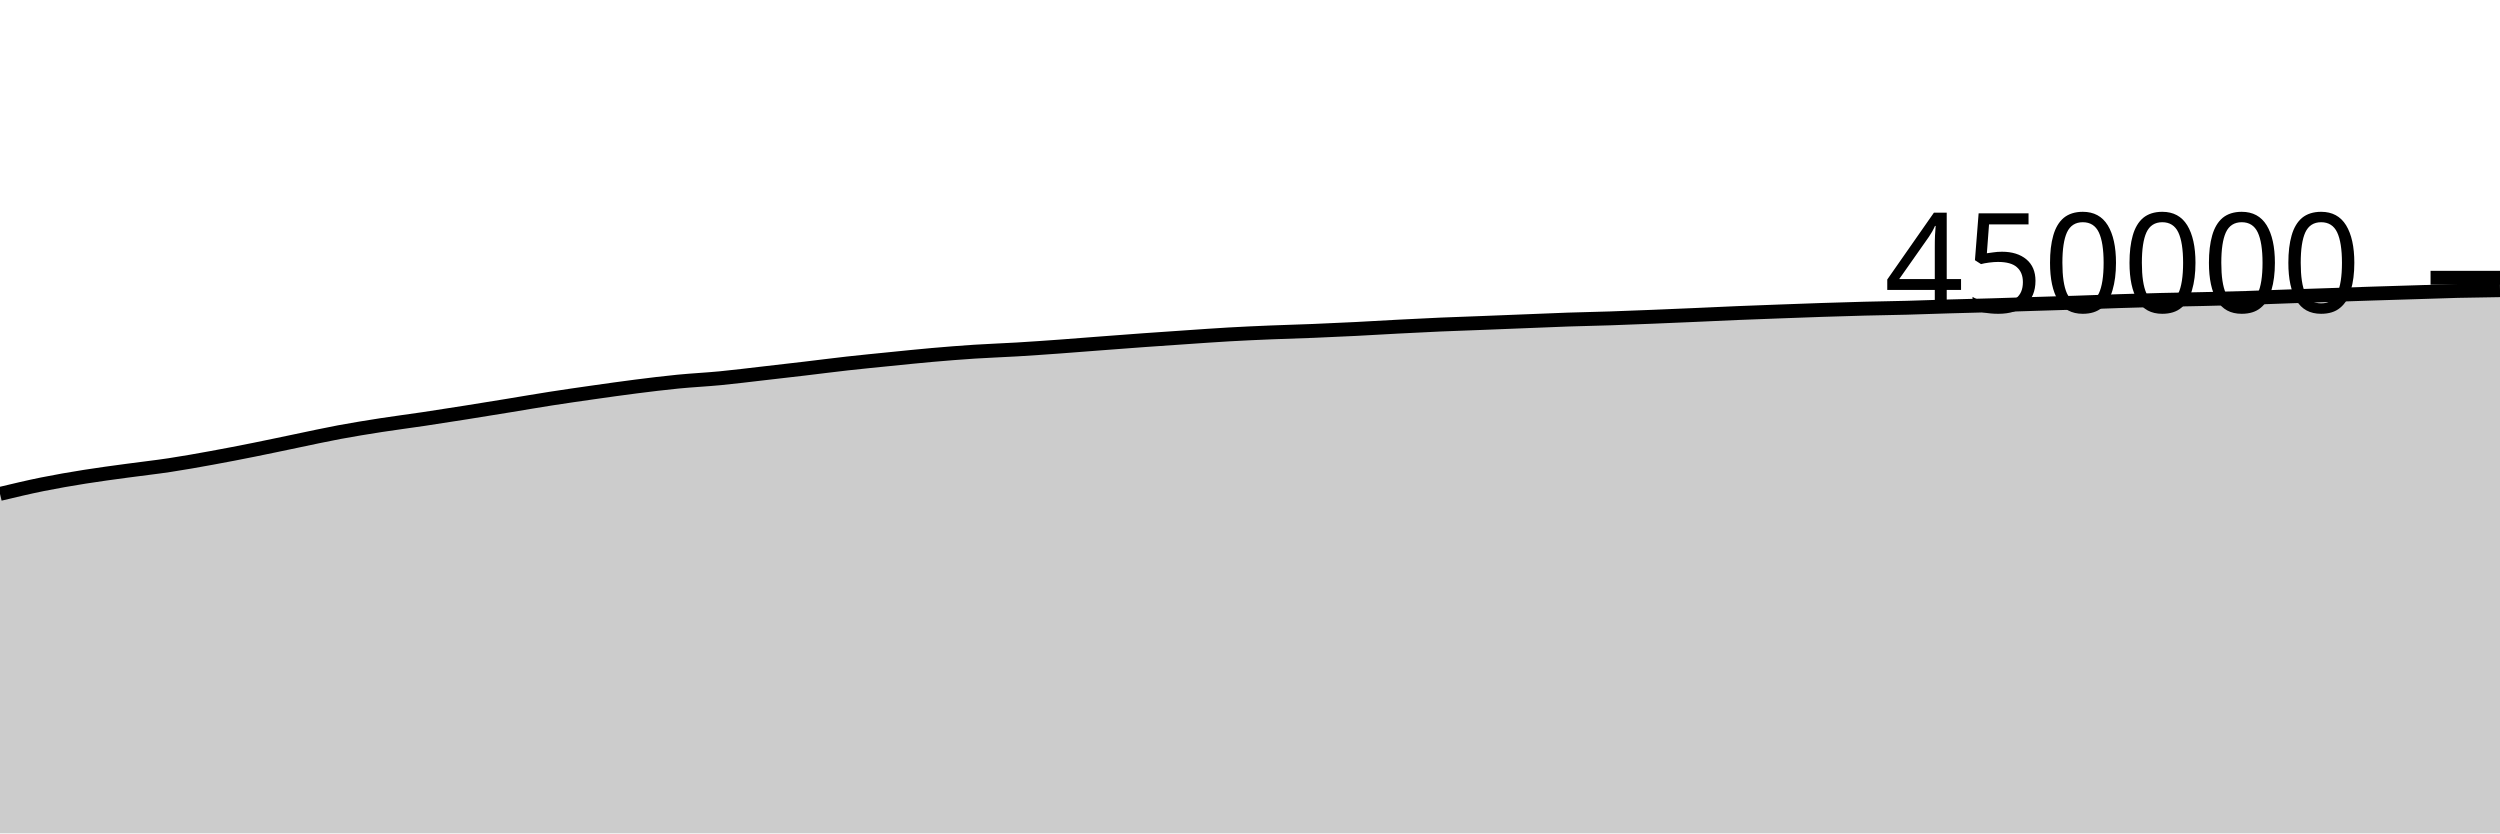
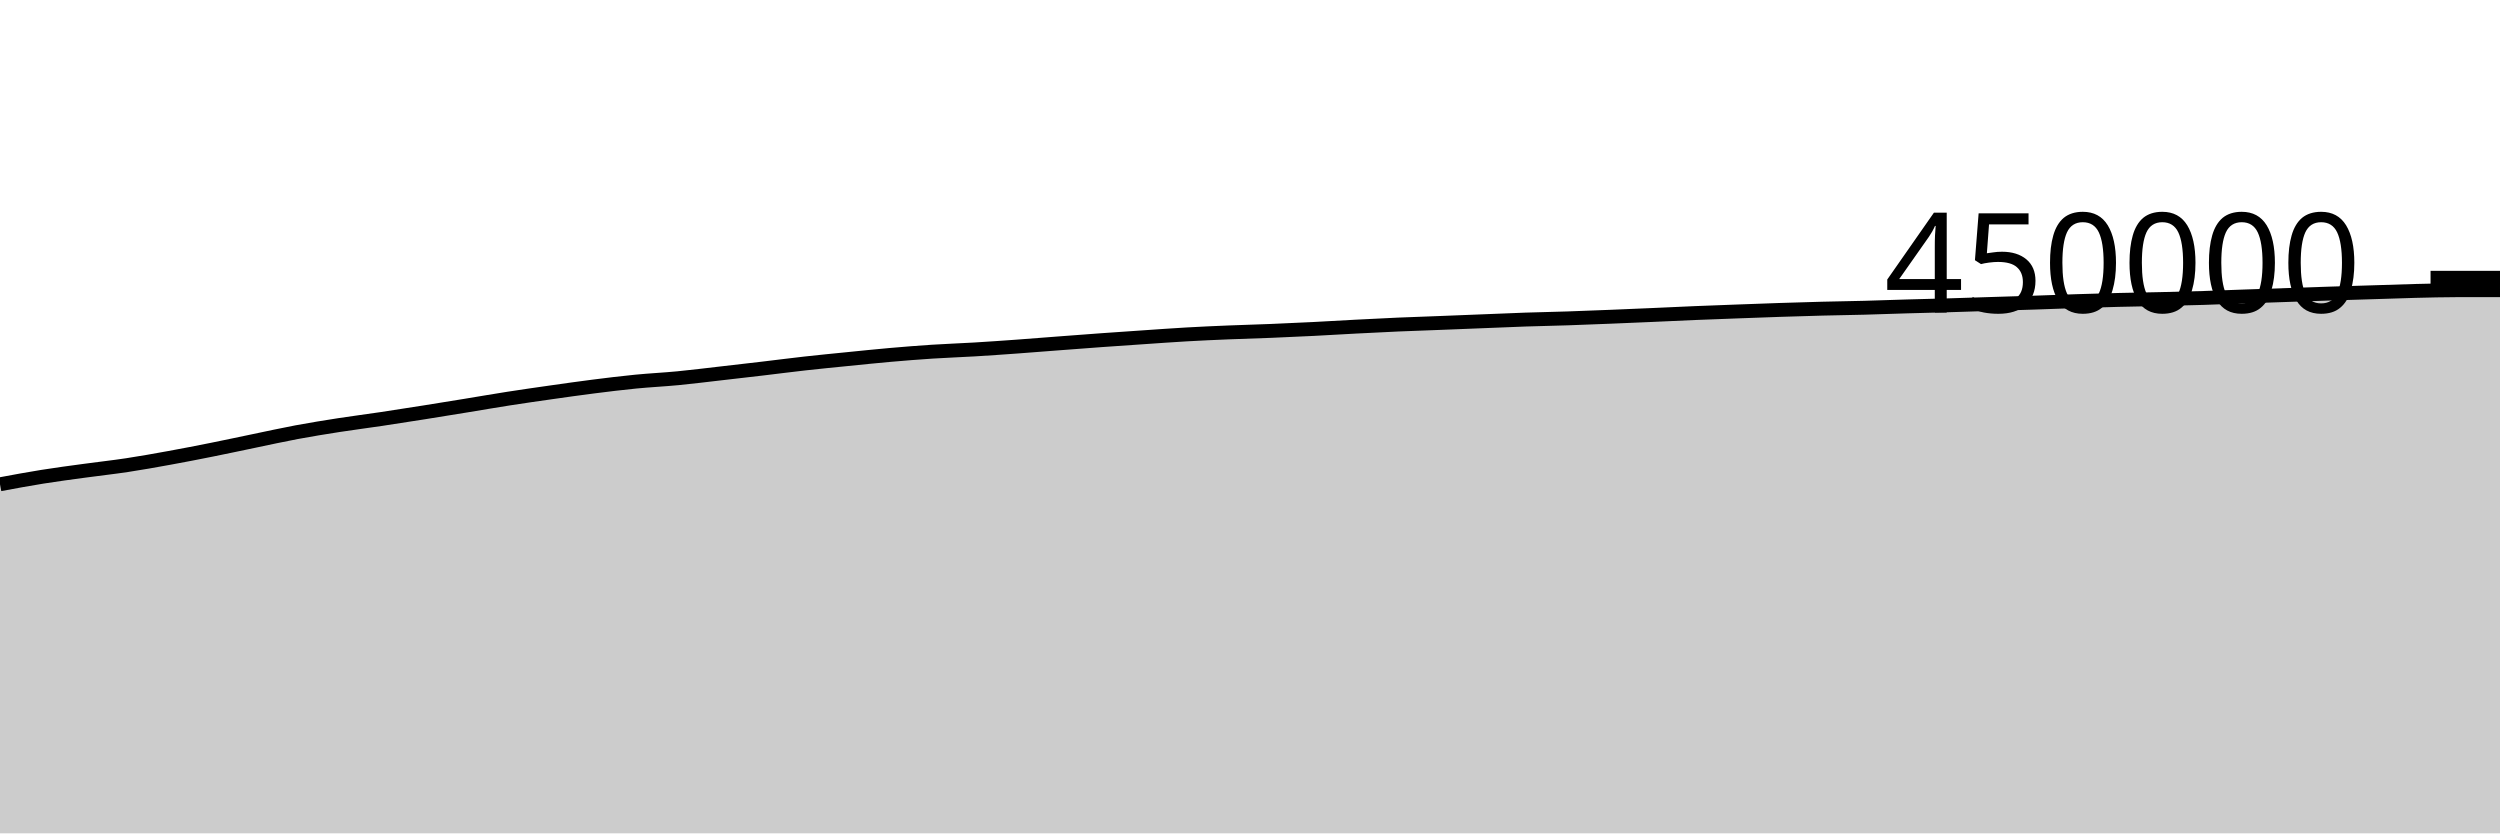
<svg xmlns="http://www.w3.org/2000/svg" viewBox="0 0 180 60">
  <g transform="translate(0,20)">
-     <path class="area" fill="rgba(0, 0, 0, 0.2)" d="M0,15.56C1.017,15.317,2.034,15.074,3.051,14.868C4.068,14.662,5.085,14.489,6.102,14.326C7.119,14.163,8.136,14.031,9.153,13.892C10.169,13.752,11.186,13.642,12.203,13.488C13.22,13.334,14.237,13.151,15.254,12.966C16.271,12.781,17.288,12.583,18.305,12.379C19.322,12.176,20.339,11.955,21.356,11.745C22.373,11.535,23.39,11.308,24.407,11.118C25.424,10.928,26.441,10.765,27.458,10.606C28.475,10.448,29.492,10.32,30.508,10.168C31.525,10.017,32.542,9.857,33.559,9.695C34.576,9.534,35.593,9.368,36.61,9.202C37.627,9.036,38.644,8.858,39.661,8.7C40.678,8.541,41.695,8.396,42.712,8.251C43.729,8.107,44.746,7.961,45.763,7.832C46.78,7.703,47.797,7.577,48.814,7.477C49.831,7.377,50.847,7.33,51.864,7.232C52.881,7.134,53.898,7.005,54.915,6.889C55.932,6.773,56.949,6.656,57.966,6.536C58.983,6.416,60,6.282,61.017,6.169C62.034,6.055,63.051,5.957,64.068,5.855C65.085,5.753,66.102,5.646,67.119,5.557C68.136,5.468,69.153,5.386,70.169,5.32C71.186,5.254,72.203,5.221,73.22,5.16C74.237,5.099,75.254,5.027,76.271,4.954C77.288,4.88,78.305,4.797,79.322,4.72C80.339,4.643,81.356,4.564,82.373,4.491C83.39,4.418,84.407,4.349,85.424,4.28C86.441,4.211,87.458,4.136,88.475,4.078C89.492,4.02,90.508,3.975,91.525,3.933C92.542,3.89,93.559,3.866,94.576,3.824C95.593,3.783,96.61,3.736,97.627,3.685C98.644,3.634,99.661,3.57,100.678,3.517C101.695,3.464,102.712,3.411,103.729,3.367C104.746,3.322,105.763,3.291,106.78,3.251C107.797,3.212,108.814,3.17,109.831,3.13C110.847,3.09,111.864,3.043,112.881,3.009C113.898,2.974,114.915,2.957,115.932,2.923C116.949,2.889,117.966,2.848,118.983,2.807C120,2.766,121.017,2.722,122.034,2.678C123.051,2.634,124.068,2.583,125.085,2.541C126.102,2.499,127.119,2.463,128.136,2.425C129.153,2.387,130.169,2.349,131.186,2.315C132.203,2.282,133.22,2.25,134.237,2.224C135.254,2.197,136.271,2.185,137.288,2.158C138.305,2.131,139.322,2.091,140.339,2.062C141.356,2.032,142.373,2.009,143.39,1.98C144.407,1.95,145.424,1.916,146.441,1.884C147.458,1.853,148.475,1.824,149.492,1.79C150.508,1.757,151.525,1.715,152.542,1.682C153.559,1.65,154.576,1.619,155.593,1.594C156.61,1.568,157.627,1.555,158.644,1.531C159.661,1.508,160.678,1.484,161.695,1.453C162.712,1.421,163.729,1.378,164.746,1.342C165.763,1.306,166.78,1.272,167.797,1.238C168.814,1.204,169.831,1.168,170.847,1.136C171.864,1.103,172.881,1.074,173.898,1.042C174.915,1.011,175.932,0.972,176.949,0.947C177.966,0.923,178.983,0.908,180,0.894L180,40C178.983,40,177.966,40,176.949,40C175.932,40,174.915,40,173.898,40C172.881,40,171.864,40,170.847,40C169.831,40,168.814,40,167.797,40C166.78,40,165.763,40,164.746,40C163.729,40,162.712,40,161.695,40C160.678,40,159.661,40,158.644,40C157.627,40,156.61,40,155.593,40C154.576,40,153.559,40,152.542,40C151.525,40,150.508,40,149.492,40C148.475,40,147.458,40,146.441,40C145.424,40,144.407,40,143.39,40C142.373,40,141.356,40,140.339,40C139.322,40,138.305,40,137.288,40C136.271,40,135.254,40,134.237,40C133.22,40,132.203,40,131.186,40C130.169,40,129.153,40,128.136,40C127.119,40,126.102,40,125.085,40C124.068,40,123.051,40,122.034,40C121.017,40,120,40,118.983,40C117.966,40,116.949,40,115.932,40C114.915,40,113.898,40,112.881,40C111.864,40,110.847,40,109.831,40C108.814,40,107.797,40,106.78,40C105.763,40,104.746,40,103.729,40C102.712,40,101.695,40,100.678,40C99.661,40,98.644,40,97.627,40C96.61,40,95.593,40,94.576,40C93.559,40,92.542,40,91.525,40C90.508,40,89.492,40,88.475,40C87.458,40,86.441,40,85.424,40C84.407,40,83.39,40,82.373,40C81.356,40,80.339,40,79.322,40C78.305,40,77.288,40,76.271,40C75.254,40,74.237,40,73.22,40C72.203,40,71.186,40,70.169,40C69.153,40,68.136,40,67.119,40C66.102,40,65.085,40,64.068,40C63.051,40,62.034,40,61.017,40C60,40,58.983,40,57.966,40C56.949,40,55.932,40,54.915,40C53.898,40,52.881,40,51.864,40C50.847,40,49.831,40,48.814,40C47.797,40,46.78,40,45.763,40C44.746,40,43.729,40,42.712,40C41.695,40,40.678,40,39.661,40C38.644,40,37.627,40,36.61,40C35.593,40,34.576,40,33.559,40C32.542,40,31.525,40,30.508,40C29.492,40,28.475,40,27.458,40C26.441,40,25.424,40,24.407,40C23.39,40,22.373,40,21.356,40C20.339,40,19.322,40,18.305,40C17.288,40,16.271,40,15.254,40C14.237,40,13.22,40,12.203,40C11.186,40,10.169,40,9.153,40C8.136,40,7.119,40,6.102,40C5.085,40,4.068,40,3.051,40C2.034,40,1.017,40,0,40Z" />
-     <path class="line" stroke="black" fill="none" d="M0,15.56C1.017,15.317,2.034,15.074,3.051,14.868C4.068,14.662,5.085,14.489,6.102,14.326C7.119,14.163,8.136,14.031,9.153,13.892C10.169,13.752,11.186,13.642,12.203,13.488C13.22,13.334,14.237,13.151,15.254,12.966C16.271,12.781,17.288,12.583,18.305,12.379C19.322,12.176,20.339,11.955,21.356,11.745C22.373,11.535,23.39,11.308,24.407,11.118C25.424,10.928,26.441,10.765,27.458,10.606C28.475,10.448,29.492,10.32,30.508,10.168C31.525,10.017,32.542,9.857,33.559,9.695C34.576,9.534,35.593,9.368,36.61,9.202C37.627,9.036,38.644,8.858,39.661,8.7C40.678,8.541,41.695,8.396,42.712,8.251C43.729,8.107,44.746,7.961,45.763,7.832C46.78,7.703,47.797,7.577,48.814,7.477C49.831,7.377,50.847,7.33,51.864,7.232C52.881,7.134,53.898,7.005,54.915,6.889C55.932,6.773,56.949,6.656,57.966,6.536C58.983,6.416,60,6.282,61.017,6.169C62.034,6.055,63.051,5.957,64.068,5.855C65.085,5.753,66.102,5.646,67.119,5.557C68.136,5.468,69.153,5.386,70.169,5.32C71.186,5.254,72.203,5.221,73.22,5.16C74.237,5.099,75.254,5.027,76.271,4.954C77.288,4.88,78.305,4.797,79.322,4.72C80.339,4.643,81.356,4.564,82.373,4.491C83.39,4.418,84.407,4.349,85.424,4.28C86.441,4.211,87.458,4.136,88.475,4.078C89.492,4.02,90.508,3.975,91.525,3.933C92.542,3.89,93.559,3.866,94.576,3.824C95.593,3.783,96.61,3.736,97.627,3.685C98.644,3.634,99.661,3.57,100.678,3.517C101.695,3.464,102.712,3.411,103.729,3.367C104.746,3.322,105.763,3.291,106.78,3.251C107.797,3.212,108.814,3.17,109.831,3.13C110.847,3.09,111.864,3.043,112.881,3.009C113.898,2.974,114.915,2.957,115.932,2.923C116.949,2.889,117.966,2.848,118.983,2.807C120,2.766,121.017,2.722,122.034,2.678C123.051,2.634,124.068,2.583,125.085,2.541C126.102,2.499,127.119,2.463,128.136,2.425C129.153,2.387,130.169,2.349,131.186,2.315C132.203,2.282,133.22,2.25,134.237,2.224C135.254,2.197,136.271,2.185,137.288,2.158C138.305,2.131,139.322,2.091,140.339,2.062C141.356,2.032,142.373,2.009,143.39,1.98C144.407,1.95,145.424,1.916,146.441,1.884C147.458,1.853,148.475,1.824,149.492,1.79C150.508,1.757,151.525,1.715,152.542,1.682C153.559,1.65,154.576,1.619,155.593,1.594C156.61,1.568,157.627,1.555,158.644,1.531C159.661,1.508,160.678,1.484,161.695,1.453C162.712,1.421,163.729,1.378,164.746,1.342C165.763,1.306,166.78,1.272,167.797,1.238C168.814,1.204,169.831,1.168,170.847,1.136C171.864,1.103,172.881,1.074,173.898,1.042C174.915,1.011,175.932,0.972,176.949,0.947C177.966,0.923,178.983,0.908,180,0.894" />
+     <path class="area" fill="rgba(0, 0, 0, 0.2)" d="M0,14.868C1.017,14.678,2.034,14.489,3.051,14.326C4.068,14.163,5.085,14.031,6.102,13.892C7.119,13.752,8.136,13.642,9.153,13.488C10.169,13.334,11.186,13.151,12.203,12.966C13.22,12.781,14.237,12.583,15.254,12.379C16.271,12.176,17.288,11.955,18.305,11.745C19.322,11.535,20.339,11.308,21.356,11.118C22.373,10.928,23.39,10.765,24.407,10.606C25.424,10.448,26.441,10.32,27.458,10.168C28.475,10.017,29.492,9.857,30.508,9.695C31.525,9.534,32.542,9.368,33.559,9.202C34.576,9.036,35.593,8.858,36.61,8.7C37.627,8.541,38.644,8.396,39.661,8.251C40.678,8.107,41.695,7.961,42.712,7.832C43.729,7.703,44.746,7.577,45.763,7.477C46.78,7.377,47.797,7.33,48.814,7.232C49.831,7.134,50.847,7.005,51.864,6.889C52.881,6.773,53.898,6.656,54.915,6.536C55.932,6.416,56.949,6.282,57.966,6.169C58.983,6.055,60,5.957,61.017,5.855C62.034,5.753,63.051,5.646,64.068,5.557C65.085,5.468,66.102,5.386,67.119,5.32C68.136,5.254,69.153,5.221,70.169,5.16C71.186,5.099,72.203,5.027,73.22,4.954C74.237,4.88,75.254,4.797,76.271,4.72C77.288,4.643,78.305,4.564,79.322,4.491C80.339,4.418,81.356,4.349,82.373,4.28C83.39,4.211,84.407,4.136,85.424,4.078C86.441,4.02,87.458,3.975,88.475,3.933C89.492,3.89,90.508,3.866,91.525,3.824C92.542,3.783,93.559,3.736,94.576,3.685C95.593,3.634,96.61,3.57,97.627,3.517C98.644,3.464,99.661,3.411,100.678,3.367C101.695,3.322,102.712,3.291,103.729,3.251C104.746,3.212,105.763,3.17,106.78,3.13C107.797,3.09,108.814,3.043,109.831,3.009C110.847,2.974,111.864,2.957,112.881,2.923C113.898,2.889,114.915,2.848,115.932,2.807C116.949,2.766,117.966,2.722,118.983,2.678C120,2.634,121.017,2.583,122.034,2.541C123.051,2.499,124.068,2.463,125.085,2.425C126.102,2.387,127.119,2.349,128.136,2.315C129.153,2.282,130.169,2.25,131.186,2.224C132.203,2.197,133.22,2.185,134.237,2.158C135.254,2.131,136.271,2.091,137.288,2.062C138.305,2.032,139.322,2.009,140.339,1.98C141.356,1.95,142.373,1.916,143.39,1.884C144.407,1.853,145.424,1.824,146.441,1.79C147.458,1.757,148.475,1.715,149.492,1.682C150.508,1.65,151.525,1.619,152.542,1.594C153.559,1.568,154.576,1.555,155.593,1.531C156.61,1.508,157.627,1.484,158.644,1.453C159.661,1.421,160.678,1.378,161.695,1.342C162.712,1.306,163.729,1.272,164.746,1.238C165.763,1.204,166.78,1.168,167.797,1.136C168.814,1.103,169.831,1.074,170.847,1.042C171.864,1.011,172.881,0.972,173.898,0.947C174.915,0.923,175.932,0.895,176.949,0.894C177.966,0.893,178.983,0.893,180,0.892L180,40C178.983,40,177.966,40,176.949,40C175.932,40,174.915,40,173.898,40C172.881,40,171.864,40,170.847,40C169.831,40,168.814,40,167.797,40C166.78,40,165.763,40,164.746,40C163.729,40,162.712,40,161.695,40C160.678,40,159.661,40,158.644,40C157.627,40,156.61,40,155.593,40C154.576,40,153.559,40,152.542,40C151.525,40,150.508,40,149.492,40C148.475,40,147.458,40,146.441,40C145.424,40,144.407,40,143.39,40C142.373,40,141.356,40,140.339,40C139.322,40,138.305,40,137.288,40C136.271,40,135.254,40,134.237,40C133.22,40,132.203,40,131.186,40C130.169,40,129.153,40,128.136,40C127.119,40,126.102,40,125.085,40C124.068,40,123.051,40,122.034,40C121.017,40,120,40,118.983,40C117.966,40,116.949,40,115.932,40C114.915,40,113.898,40,112.881,40C111.864,40,110.847,40,109.831,40C108.814,40,107.797,40,106.78,40C105.763,40,104.746,40,103.729,40C102.712,40,101.695,40,100.678,40C99.661,40,98.644,40,97.627,40C96.61,40,95.593,40,94.576,40C93.559,40,92.542,40,91.525,40C90.508,40,89.492,40,88.475,40C87.458,40,86.441,40,85.424,40C84.407,40,83.39,40,82.373,40C81.356,40,80.339,40,79.322,40C78.305,40,77.288,40,76.271,40C75.254,40,74.237,40,73.22,40C72.203,40,71.186,40,70.169,40C69.153,40,68.136,40,67.119,40C66.102,40,65.085,40,64.068,40C63.051,40,62.034,40,61.017,40C60,40,58.983,40,57.966,40C56.949,40,55.932,40,54.915,40C53.898,40,52.881,40,51.864,40C50.847,40,49.831,40,48.814,40C47.797,40,46.78,40,45.763,40C44.746,40,43.729,40,42.712,40C41.695,40,40.678,40,39.661,40C38.644,40,37.627,40,36.61,40C35.593,40,34.576,40,33.559,40C32.542,40,31.525,40,30.508,40C29.492,40,28.475,40,27.458,40C26.441,40,25.424,40,24.407,40C23.39,40,22.373,40,21.356,40C20.339,40,19.322,40,18.305,40C17.288,40,16.271,40,15.254,40C14.237,40,13.22,40,12.203,40C11.186,40,10.169,40,9.153,40C8.136,40,7.119,40,6.102,40C5.085,40,4.068,40,3.051,40C2.034,40,1.017,40,0,40Z" />
+     <path class="line" stroke="black" fill="none" d="M0,14.868C1.017,14.678,2.034,14.489,3.051,14.326C4.068,14.163,5.085,14.031,6.102,13.892C7.119,13.752,8.136,13.642,9.153,13.488C10.169,13.334,11.186,13.151,12.203,12.966C13.22,12.781,14.237,12.583,15.254,12.379C16.271,12.176,17.288,11.955,18.305,11.745C19.322,11.535,20.339,11.308,21.356,11.118C22.373,10.928,23.39,10.765,24.407,10.606C25.424,10.448,26.441,10.32,27.458,10.168C28.475,10.017,29.492,9.857,30.508,9.695C31.525,9.534,32.542,9.368,33.559,9.202C34.576,9.036,35.593,8.858,36.61,8.7C37.627,8.541,38.644,8.396,39.661,8.251C40.678,8.107,41.695,7.961,42.712,7.832C43.729,7.703,44.746,7.577,45.763,7.477C46.78,7.377,47.797,7.33,48.814,7.232C49.831,7.134,50.847,7.005,51.864,6.889C52.881,6.773,53.898,6.656,54.915,6.536C55.932,6.416,56.949,6.282,57.966,6.169C58.983,6.055,60,5.957,61.017,5.855C62.034,5.753,63.051,5.646,64.068,5.557C65.085,5.468,66.102,5.386,67.119,5.32C68.136,5.254,69.153,5.221,70.169,5.16C71.186,5.099,72.203,5.027,73.22,4.954C74.237,4.88,75.254,4.797,76.271,4.72C77.288,4.643,78.305,4.564,79.322,4.491C80.339,4.418,81.356,4.349,82.373,4.28C83.39,4.211,84.407,4.136,85.424,4.078C86.441,4.02,87.458,3.975,88.475,3.933C89.492,3.89,90.508,3.866,91.525,3.824C92.542,3.783,93.559,3.736,94.576,3.685C95.593,3.634,96.61,3.57,97.627,3.517C98.644,3.464,99.661,3.411,100.678,3.367C101.695,3.322,102.712,3.291,103.729,3.251C104.746,3.212,105.763,3.17,106.78,3.13C107.797,3.09,108.814,3.043,109.831,3.009C110.847,2.974,111.864,2.957,112.881,2.923C113.898,2.889,114.915,2.848,115.932,2.807C116.949,2.766,117.966,2.722,118.983,2.678C120,2.634,121.017,2.583,122.034,2.541C123.051,2.499,124.068,2.463,125.085,2.425C126.102,2.387,127.119,2.349,128.136,2.315C129.153,2.282,130.169,2.25,131.186,2.224C132.203,2.197,133.22,2.185,134.237,2.158C135.254,2.131,136.271,2.091,137.288,2.062C138.305,2.032,139.322,2.009,140.339,1.98C141.356,1.95,142.373,1.916,143.39,1.884C144.407,1.853,145.424,1.824,146.441,1.79C147.458,1.757,148.475,1.715,149.492,1.682C150.508,1.65,151.525,1.619,152.542,1.594C153.559,1.568,154.576,1.555,155.593,1.531C156.61,1.508,157.627,1.484,158.644,1.453C159.661,1.421,160.678,1.378,161.695,1.342C162.712,1.306,163.729,1.272,164.746,1.238C165.763,1.204,166.78,1.168,167.797,1.136C168.814,1.103,169.831,1.074,170.847,1.042C171.864,1.011,172.881,0.972,173.898,0.947C174.915,0.923,175.932,0.895,176.949,0.894C177.966,0.893,178.983,0.893,180,0.892" />
    <path class="axis-ceiling" stroke-width="1" stroke="black" fill="none" d="M175,0L180,0" />
    <text class="axis-ceiling-label" font-family="sans-serif" text-anchor="end" font-size="10px" x="170" y="2.5">450000</text>
  </g>
</svg>
